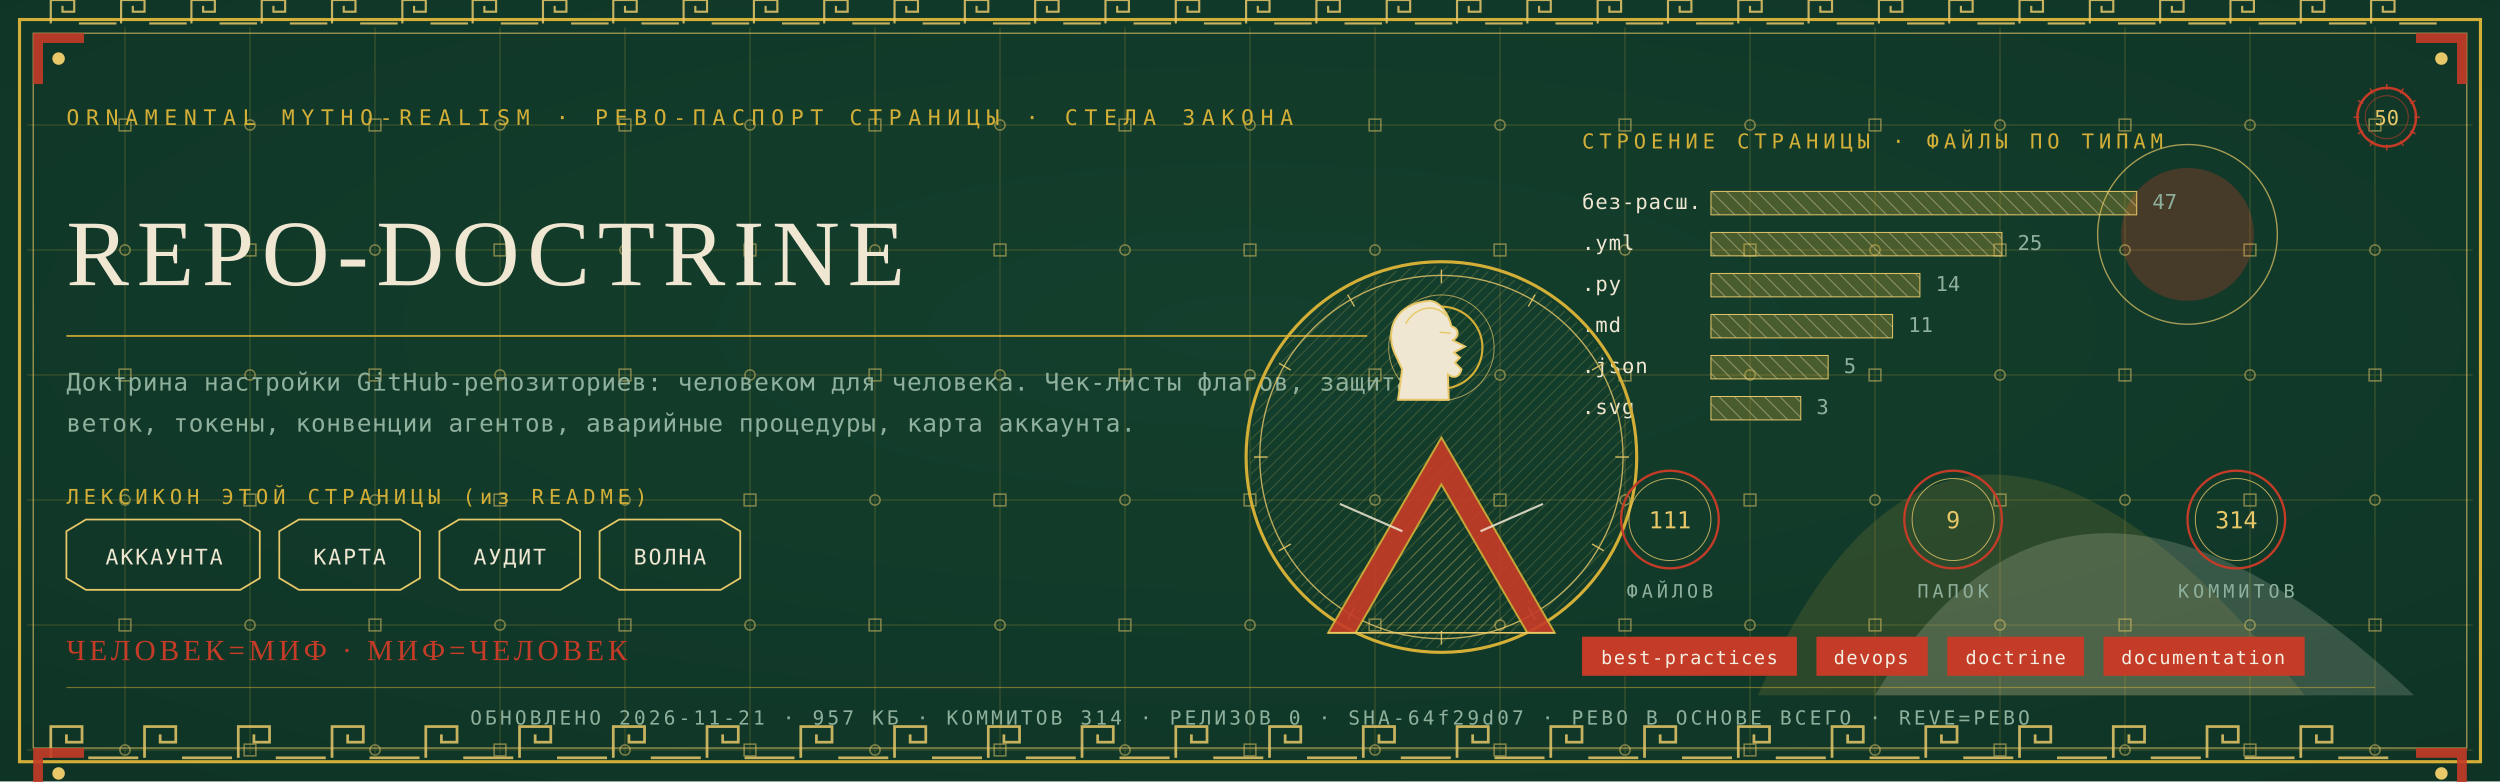
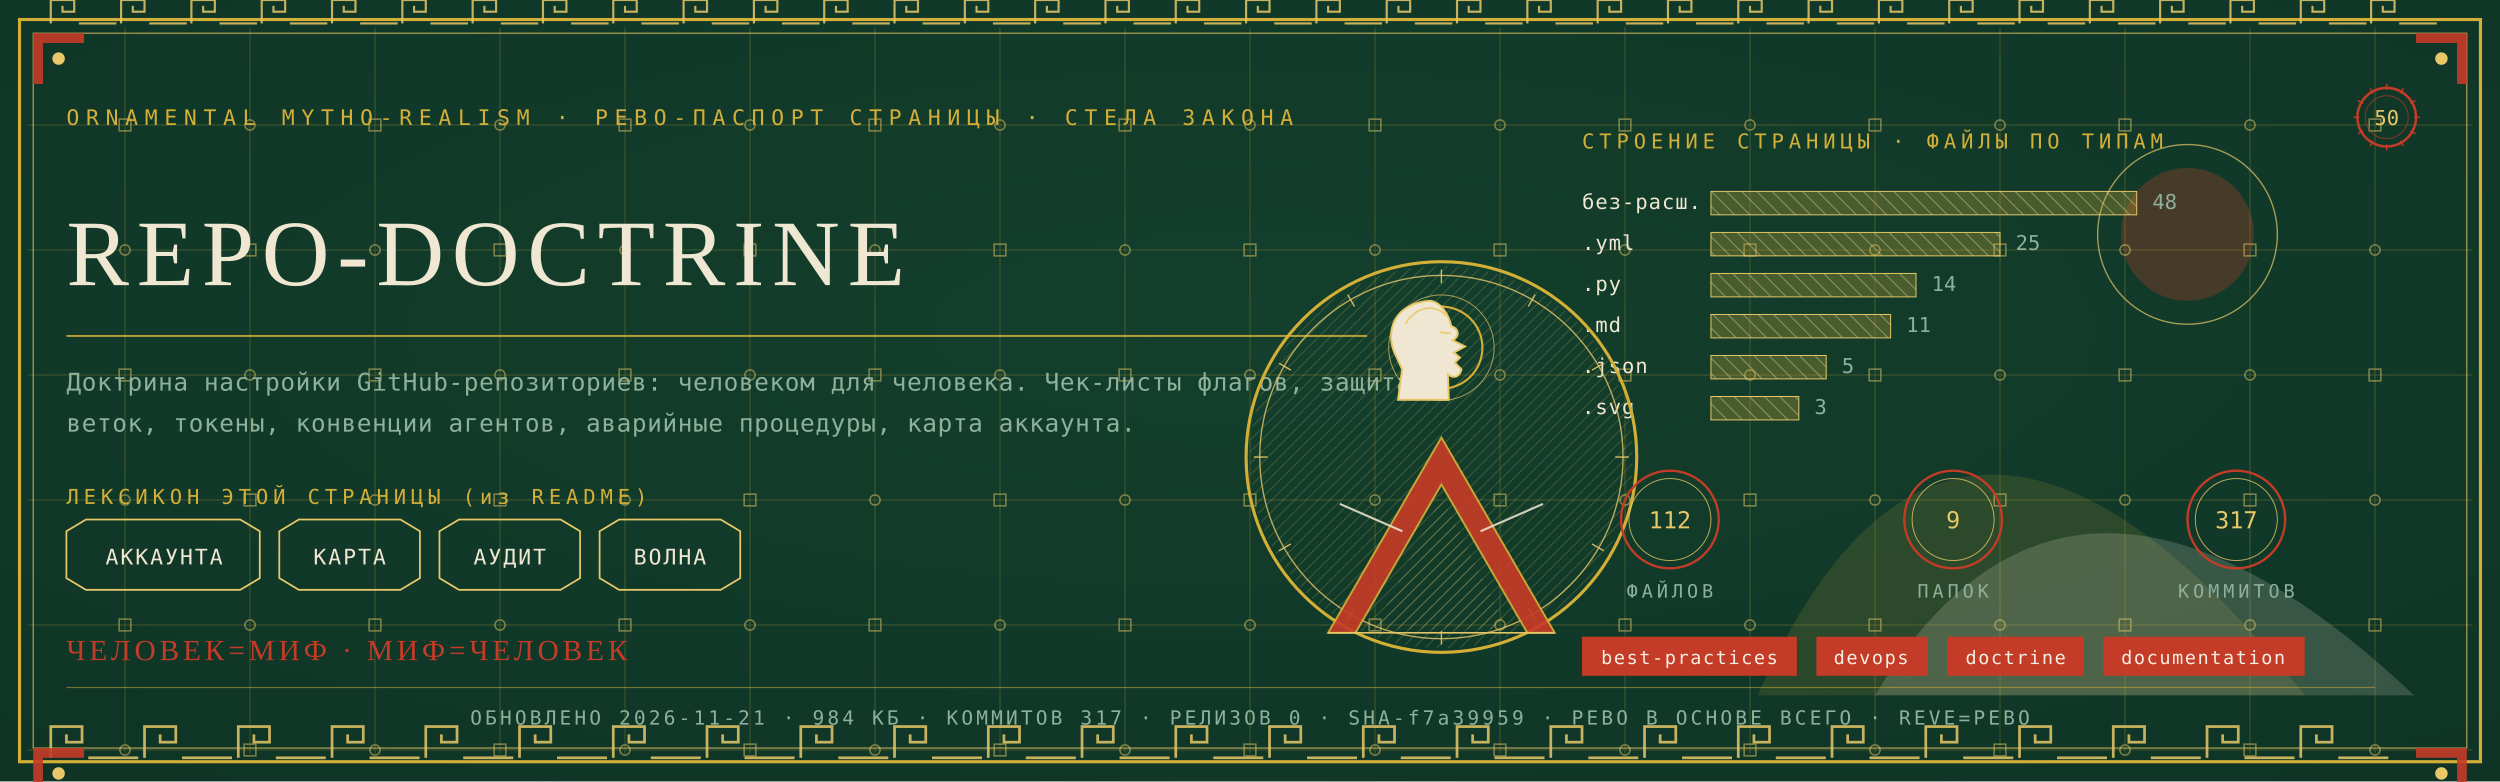
<svg xmlns="http://www.w3.org/2000/svg" viewBox="0 0 1280 400" width="1280" height="400">
  <defs>
    <radialGradient id="rp50" cx="0.5" cy="0.42" r="1.1">
      <stop offset="0" stop-color="#14402E" />
      <stop offset="1" stop-color="#0C2E21" />
    </radialGradient>
    <pattern id="hatchm" width="4.2" height="4.2" patternUnits="userSpaceOnUse" patternTransform="rotate(45)">
      <rect width="4.2" height="4.2" fill="none" />
      <line x1="0" y1="0" x2="0" y2="4.2" stroke="#E8C868" stroke-width="0.5" />
    </pattern>
    <pattern id="hatchv" width="5.5" height="5.5" patternUnits="userSpaceOnUse" patternTransform="rotate(-45)">
      <rect width="5.5" height="5.5" fill="none" />
      <line x1="0" y1="0" x2="0" y2="5.5" stroke="#EFE7D2" stroke-width="0.5" />
    </pattern>
  </defs>
  <rect width="1280" height="400" fill="#0C2E21" />
  <rect width="1280" height="400" fill="url(#rp50)" opacity="0.94" />
  <path d="M 900 356 Q 1000 130 1180 356 Z" fill="#D4AF37" opacity="0.14" />
  <path d="M 960 356 Q 1060 190 1236 356 Z" fill="#EFE7D2" opacity="0.18" />
  <circle cx="1120" cy="120" r="34" fill="#C43B27" opacity="0.30" />
  <circle cx="1120" cy="120" r="46" fill="none" stroke="#E8C868" stroke-width="0.7" opacity="0.7" />
  <g stroke="#D4AF37" stroke-width="0.45" opacity="0.30">
    <line x1="64" y1="14" x2="64" y2="386" />
    <line x1="128" y1="14" x2="128" y2="386" />
    <line x1="192" y1="14" x2="192" y2="386" />
    <line x1="256" y1="14" x2="256" y2="386" />
    <line x1="320" y1="14" x2="320" y2="386" />
    <line x1="384" y1="14" x2="384" y2="386" />
    <line x1="448" y1="14" x2="448" y2="386" />
    <line x1="512" y1="14" x2="512" y2="386" />
    <line x1="576" y1="14" x2="576" y2="386" />
    <line x1="640" y1="14" x2="640" y2="386" />
    <line x1="704" y1="14" x2="704" y2="386" />
    <line x1="768" y1="14" x2="768" y2="386" />
    <line x1="832" y1="14" x2="832" y2="386" />
    <line x1="896" y1="14" x2="896" y2="386" />
    <line x1="960" y1="14" x2="960" y2="386" />
    <line x1="1024" y1="14" x2="1024" y2="386" />
    <line x1="1088" y1="14" x2="1088" y2="386" />
    <line x1="1152" y1="14" x2="1152" y2="386" />
    <line x1="1216" y1="14" x2="1216" y2="386" />
    <line x1="14" y1="64" x2="1266" y2="64" />
    <line x1="14" y1="128" x2="1266" y2="128" />
    <line x1="14" y1="192" x2="1266" y2="192" />
    <line x1="14" y1="256" x2="1266" y2="256" />
    <line x1="14" y1="320" x2="1266" y2="320" />
    <line x1="14" y1="384" x2="1266" y2="384" />
  </g>
  <g fill="none" stroke="#E8C868" stroke-width="0.8" opacity="0.5">
    <rect x="61" y="61" width="6" height="6" />
    <circle cx="64" cy="128" r="2.6" />
    <rect x="61" y="189" width="6" height="6" />
    <circle cx="64" cy="256" r="2.6" />
    <rect x="61" y="317" width="6" height="6" />
    <circle cx="64" cy="384" r="2.6" />
    <circle cx="128" cy="64" r="2.6" />
    <rect x="125" y="125" width="6" height="6" />
    <circle cx="128" cy="192" r="2.6" />
    <rect x="125" y="253" width="6" height="6" />
    <circle cx="128" cy="320" r="2.6" />
    <rect x="125" y="381" width="6" height="6" />
    <rect x="189" y="61" width="6" height="6" />
    <circle cx="192" cy="128" r="2.6" />
    <rect x="189" y="189" width="6" height="6" />
    <circle cx="192" cy="256" r="2.6" />
    <rect x="189" y="317" width="6" height="6" />
    <circle cx="192" cy="384" r="2.6" />
    <circle cx="256" cy="64" r="2.6" />
    <rect x="253" y="125" width="6" height="6" />
    <circle cx="256" cy="192" r="2.6" />
    <rect x="253" y="253" width="6" height="6" />
    <circle cx="256" cy="320" r="2.6" />
    <rect x="253" y="381" width="6" height="6" />
    <rect x="317" y="61" width="6" height="6" />
    <circle cx="320" cy="128" r="2.6" />
    <rect x="317" y="189" width="6" height="6" />
    <circle cx="320" cy="256" r="2.6" />
    <rect x="317" y="317" width="6" height="6" />
    <circle cx="320" cy="384" r="2.6" />
    <circle cx="384" cy="64" r="2.6" />
    <rect x="381" y="125" width="6" height="6" />
    <circle cx="384" cy="192" r="2.6" />
    <rect x="381" y="253" width="6" height="6" />
    <circle cx="384" cy="320" r="2.6" />
    <rect x="381" y="381" width="6" height="6" />
    <rect x="445" y="61" width="6" height="6" />
    <circle cx="448" cy="128" r="2.6" />
    <rect x="445" y="189" width="6" height="6" />
    <circle cx="448" cy="256" r="2.6" />
    <rect x="445" y="317" width="6" height="6" />
    <circle cx="448" cy="384" r="2.6" />
    <circle cx="512" cy="64" r="2.6" />
    <rect x="509" y="125" width="6" height="6" />
    <circle cx="512" cy="192" r="2.6" />
    <rect x="509" y="253" width="6" height="6" />
    <circle cx="512" cy="320" r="2.6" />
    <rect x="509" y="381" width="6" height="6" />
    <rect x="573" y="61" width="6" height="6" />
    <circle cx="576" cy="128" r="2.6" />
    <rect x="573" y="189" width="6" height="6" />
    <circle cx="576" cy="256" r="2.6" />
    <rect x="573" y="317" width="6" height="6" />
    <circle cx="576" cy="384" r="2.6" />
    <circle cx="640" cy="64" r="2.6" />
    <rect x="637" y="125" width="6" height="6" />
    <circle cx="640" cy="192" r="2.6" />
    <rect x="637" y="253" width="6" height="6" />
    <circle cx="640" cy="320" r="2.6" />
    <rect x="637" y="381" width="6" height="6" />
    <rect x="701" y="61" width="6" height="6" />
    <circle cx="704" cy="128" r="2.6" />
    <rect x="701" y="189" width="6" height="6" />
    <circle cx="704" cy="256" r="2.6" />
    <rect x="701" y="317" width="6" height="6" />
    <circle cx="704" cy="384" r="2.6" />
    <circle cx="768" cy="64" r="2.6" />
    <rect x="765" y="125" width="6" height="6" />
    <circle cx="768" cy="192" r="2.6" />
    <rect x="765" y="253" width="6" height="6" />
    <circle cx="768" cy="320" r="2.6" />
    <rect x="765" y="381" width="6" height="6" />
    <rect x="829" y="61" width="6" height="6" />
    <circle cx="832" cy="128" r="2.6" />
    <rect x="829" y="189" width="6" height="6" />
    <circle cx="832" cy="256" r="2.6" />
    <rect x="829" y="317" width="6" height="6" />
    <circle cx="832" cy="384" r="2.6" />
    <circle cx="896" cy="64" r="2.6" />
    <rect x="893" y="125" width="6" height="6" />
    <circle cx="896" cy="192" r="2.6" />
    <rect x="893" y="253" width="6" height="6" />
    <circle cx="896" cy="320" r="2.6" />
    <rect x="893" y="381" width="6" height="6" />
    <rect x="957" y="61" width="6" height="6" />
    <circle cx="960" cy="128" r="2.6" />
    <rect x="957" y="189" width="6" height="6" />
    <circle cx="960" cy="256" r="2.6" />
    <rect x="957" y="317" width="6" height="6" />
    <circle cx="960" cy="384" r="2.6" />
    <circle cx="1024" cy="64" r="2.6" />
    <rect x="1021" y="125" width="6" height="6" />
    <circle cx="1024" cy="192" r="2.6" />
    <rect x="1021" y="253" width="6" height="6" />
    <circle cx="1024" cy="320" r="2.6" />
    <rect x="1021" y="381" width="6" height="6" />
    <rect x="1085" y="61" width="6" height="6" />
    <circle cx="1088" cy="128" r="2.6" />
    <rect x="1085" y="189" width="6" height="6" />
    <circle cx="1088" cy="256" r="2.6" />
    <rect x="1085" y="317" width="6" height="6" />
    <circle cx="1088" cy="384" r="2.6" />
    <circle cx="1152" cy="64" r="2.6" />
    <rect x="1149" y="125" width="6" height="6" />
    <circle cx="1152" cy="192" r="2.6" />
    <rect x="1149" y="253" width="6" height="6" />
    <circle cx="1152" cy="320" r="2.6" />
    <rect x="1149" y="381" width="6" height="6" />
    <rect x="1213" y="61" width="6" height="6" />
    <circle cx="1216" cy="128" r="2.6" />
    <rect x="1213" y="189" width="6" height="6" />
    <circle cx="1216" cy="256" r="2.6" />
    <rect x="1213" y="317" width="6" height="6" />
    <circle cx="1216" cy="384" r="2.6" />
  </g>
  <rect x="10" y="10" width="1260" height="380" fill="none" stroke="#D4AF37" stroke-width="1.6" />
  <rect x="17" y="17" width="1246" height="366" fill="none" stroke="#E8C868" stroke-width="0.6" opacity="0.75" />
  <g fill="none" stroke="#E8C868" stroke-width="1.4" opacity="0.85">
    <path d="M 26 388 L 26 372 L 42 372 L 42 380.0 L 34.0 380.0 L 34.0 376.0" />
    <line x1="45.2" y1="388" x2="70.8" y2="388" />
    <path d="M 74 388 L 74 372 L 90 372 L 90 380.0 L 82.0 380.0 L 82.0 376.0" />
    <line x1="93.2" y1="388" x2="118.8" y2="388" />
    <path d="M 122 388 L 122 372 L 138 372 L 138 380.0 L 130.0 380.0 L 130.0 376.0" />
    <line x1="141.2" y1="388" x2="166.8" y2="388" />
    <path d="M 170 388 L 170 372 L 186 372 L 186 380.0 L 178.0 380.0 L 178.0 376.0" />
    <line x1="189.2" y1="388" x2="214.8" y2="388" />
    <path d="M 218 388 L 218 372 L 234 372 L 234 380.0 L 226.0 380.0 L 226.0 376.0" />
    <line x1="237.2" y1="388" x2="262.8" y2="388" />
    <path d="M 266 388 L 266 372 L 282 372 L 282 380.0 L 274.0 380.0 L 274.0 376.0" />
    <line x1="285.2" y1="388" x2="310.8" y2="388" />
    <path d="M 314 388 L 314 372 L 330 372 L 330 380.0 L 322.0 380.0 L 322.0 376.0" />
    <line x1="333.2" y1="388" x2="358.8" y2="388" />
    <path d="M 362 388 L 362 372 L 378 372 L 378 380.0 L 370.0 380.0 L 370.0 376.0" />
    <line x1="381.2" y1="388" x2="406.8" y2="388" />
    <path d="M 410 388 L 410 372 L 426 372 L 426 380.0 L 418.0 380.0 L 418.0 376.0" />
    <line x1="429.2" y1="388" x2="454.8" y2="388" />
    <path d="M 458 388 L 458 372 L 474 372 L 474 380.0 L 466.0 380.0 L 466.0 376.0" />
    <line x1="477.2" y1="388" x2="502.8" y2="388" />
    <path d="M 506 388 L 506 372 L 522 372 L 522 380.0 L 514.0 380.0 L 514.0 376.0" />
    <line x1="525.2" y1="388" x2="550.8" y2="388" />
    <path d="M 554 388 L 554 372 L 570 372 L 570 380.0 L 562.0 380.0 L 562.0 376.0" />
    <line x1="573.2" y1="388" x2="598.8" y2="388" />
    <path d="M 602 388 L 602 372 L 618 372 L 618 380.0 L 610.0 380.0 L 610.0 376.0" />
    <line x1="621.2" y1="388" x2="646.8" y2="388" />
    <path d="M 650 388 L 650 372 L 666 372 L 666 380.0 L 658.0 380.0 L 658.0 376.0" />
    <line x1="669.2" y1="388" x2="694.8" y2="388" />
    <path d="M 698 388 L 698 372 L 714 372 L 714 380.0 L 706.0 380.0 L 706.0 376.0" />
    <line x1="717.2" y1="388" x2="742.8" y2="388" />
    <path d="M 746 388 L 746 372 L 762 372 L 762 380.0 L 754.0 380.0 L 754.0 376.0" />
    <line x1="765.2" y1="388" x2="790.8" y2="388" />
    <path d="M 794 388 L 794 372 L 810 372 L 810 380.0 L 802.0 380.0 L 802.0 376.0" />
    <line x1="813.2" y1="388" x2="838.8" y2="388" />
    <path d="M 842 388 L 842 372 L 858 372 L 858 380.0 L 850.0 380.0 L 850.0 376.0" />
    <line x1="861.2" y1="388" x2="886.8" y2="388" />
    <path d="M 890 388 L 890 372 L 906 372 L 906 380.0 L 898.0 380.0 L 898.0 376.0" />
    <line x1="909.2" y1="388" x2="934.8" y2="388" />
    <path d="M 938 388 L 938 372 L 954 372 L 954 380.0 L 946.0 380.0 L 946.0 376.0" />
    <line x1="957.2" y1="388" x2="982.8" y2="388" />
    <path d="M 986 388 L 986 372 L 1002 372 L 1002 380.0 L 994.0 380.0 L 994.0 376.0" />
    <line x1="1005.2" y1="388" x2="1030.8" y2="388" />
    <path d="M 1034 388 L 1034 372 L 1050 372 L 1050 380.0 L 1042.0 380.0 L 1042.0 376.0" />
    <line x1="1053.2" y1="388" x2="1078.8" y2="388" />
    <path d="M 1082 388 L 1082 372 L 1098 372 L 1098 380.0 L 1090.0 380.0 L 1090.0 376.0" />
    <line x1="1101.2" y1="388" x2="1126.8" y2="388" />
    <path d="M 1130 388 L 1130 372 L 1146 372 L 1146 380.0 L 1138.0 380.0 L 1138.0 376.0" />
    <line x1="1149.2" y1="388" x2="1174.8" y2="388" />
    <path d="M 1178 388 L 1178 372 L 1194 372 L 1194 380.0 L 1186.0 380.0 L 1186.0 376.0" />
    <line x1="1197.2" y1="388" x2="1222.8" y2="388" />
  </g>
  <g fill="none" stroke="#E8C868" stroke-width="1.1" opacity="0.85">
    <path d="M 26 12 L 26 0 L 38 0 L 38 6.0 L 32.0 6.0 L 32.0 3.0" />
    <line x1="40.4" y1="12" x2="59.6" y2="12" />
    <path d="M 62 12 L 62 0 L 74 0 L 74 6.0 L 68.0 6.0 L 68.0 3.0" />
    <line x1="76.4" y1="12" x2="95.6" y2="12" />
    <path d="M 98 12 L 98 0 L 110 0 L 110 6.0 L 104.0 6.0 L 104.0 3.0" />
    <line x1="112.4" y1="12" x2="131.6" y2="12" />
    <path d="M 134 12 L 134 0 L 146 0 L 146 6.0 L 140.0 6.0 L 140.0 3.0" />
    <line x1="148.4" y1="12" x2="167.6" y2="12" />
    <path d="M 170 12 L 170 0 L 182 0 L 182 6.0 L 176.0 6.0 L 176.0 3.0" />
    <line x1="184.4" y1="12" x2="203.6" y2="12" />
    <path d="M 206 12 L 206 0 L 218 0 L 218 6.0 L 212.0 6.0 L 212.0 3.0" />
    <line x1="220.4" y1="12" x2="239.6" y2="12" />
    <path d="M 242 12 L 242 0 L 254 0 L 254 6.0 L 248.0 6.0 L 248.0 3.0" />
    <line x1="256.4" y1="12" x2="275.6" y2="12" />
    <path d="M 278 12 L 278 0 L 290 0 L 290 6.0 L 284.0 6.0 L 284.0 3.0" />
    <line x1="292.4" y1="12" x2="311.6" y2="12" />
    <path d="M 314 12 L 314 0 L 326 0 L 326 6.0 L 320.0 6.0 L 320.0 3.0" />
    <line x1="328.4" y1="12" x2="347.6" y2="12" />
    <path d="M 350 12 L 350 0 L 362 0 L 362 6.0 L 356.0 6.0 L 356.0 3.0" />
    <line x1="364.4" y1="12" x2="383.6" y2="12" />
    <path d="M 386 12 L 386 0 L 398 0 L 398 6.0 L 392.0 6.0 L 392.0 3.0" />
    <line x1="400.4" y1="12" x2="419.6" y2="12" />
    <path d="M 422 12 L 422 0 L 434 0 L 434 6.0 L 428.0 6.0 L 428.0 3.0" />
    <line x1="436.4" y1="12" x2="455.6" y2="12" />
    <path d="M 458 12 L 458 0 L 470 0 L 470 6.0 L 464.0 6.0 L 464.0 3.0" />
    <line x1="472.4" y1="12" x2="491.6" y2="12" />
    <path d="M 494 12 L 494 0 L 506 0 L 506 6.0 L 500.0 6.0 L 500.0 3.0" />
    <line x1="508.4" y1="12" x2="527.6" y2="12" />
    <path d="M 530 12 L 530 0 L 542 0 L 542 6.0 L 536.0 6.0 L 536.0 3.0" />
    <line x1="544.4" y1="12" x2="563.6" y2="12" />
    <path d="M 566 12 L 566 0 L 578 0 L 578 6.0 L 572.0 6.0 L 572.0 3.0" />
    <line x1="580.4" y1="12" x2="599.6" y2="12" />
    <path d="M 602 12 L 602 0 L 614 0 L 614 6.0 L 608.0 6.0 L 608.0 3.0" />
    <line x1="616.4" y1="12" x2="635.6" y2="12" />
    <path d="M 638 12 L 638 0 L 650 0 L 650 6.0 L 644.0 6.0 L 644.0 3.0" />
    <line x1="652.4" y1="12" x2="671.6" y2="12" />
    <path d="M 674 12 L 674 0 L 686 0 L 686 6.0 L 680.0 6.0 L 680.0 3.0" />
    <line x1="688.4" y1="12" x2="707.6" y2="12" />
    <path d="M 710 12 L 710 0 L 722 0 L 722 6.0 L 716.0 6.0 L 716.0 3.0" />
    <line x1="724.4" y1="12" x2="743.6" y2="12" />
    <path d="M 746 12 L 746 0 L 758 0 L 758 6.0 L 752.0 6.0 L 752.0 3.0" />
    <line x1="760.4" y1="12" x2="779.6" y2="12" />
    <path d="M 782 12 L 782 0 L 794 0 L 794 6.0 L 788.0 6.0 L 788.0 3.0" />
    <line x1="796.4" y1="12" x2="815.6" y2="12" />
    <path d="M 818 12 L 818 0 L 830 0 L 830 6.0 L 824.0 6.0 L 824.0 3.0" />
    <line x1="832.4" y1="12" x2="851.6" y2="12" />
    <path d="M 854 12 L 854 0 L 866 0 L 866 6.0 L 860.0 6.0 L 860.0 3.0" />
    <line x1="868.4" y1="12" x2="887.6" y2="12" />
    <path d="M 890 12 L 890 0 L 902 0 L 902 6.0 L 896.0 6.0 L 896.0 3.0" />
    <line x1="904.4" y1="12" x2="923.6" y2="12" />
    <path d="M 926 12 L 926 0 L 938 0 L 938 6.0 L 932.0 6.0 L 932.0 3.0" />
    <line x1="940.4" y1="12" x2="959.6" y2="12" />
    <path d="M 962 12 L 962 0 L 974 0 L 974 6.0 L 968.0 6.0 L 968.0 3.0" />
    <line x1="976.4" y1="12" x2="995.6" y2="12" />
    <path d="M 998 12 L 998 0 L 1010 0 L 1010 6.0 L 1004.0 6.0 L 1004.0 3.0" />
    <line x1="1012.4" y1="12" x2="1031.6" y2="12" />
    <path d="M 1034 12 L 1034 0 L 1046 0 L 1046 6.0 L 1040.0 6.0 L 1040.0 3.0" />
    <line x1="1048.4" y1="12" x2="1067.6" y2="12" />
    <path d="M 1070 12 L 1070 0 L 1082 0 L 1082 6.0 L 1076.0 6.0 L 1076.0 3.0" />
    <line x1="1084.4" y1="12" x2="1103.6" y2="12" />
    <path d="M 1106 12 L 1106 0 L 1118 0 L 1118 6.0 L 1112.0 6.0 L 1112.0 3.0" />
    <line x1="1120.4" y1="12" x2="1139.6" y2="12" />
    <path d="M 1142 12 L 1142 0 L 1154 0 L 1154 6.0 L 1148.0 6.0 L 1148.0 3.0" />
    <line x1="1156.4" y1="12" x2="1175.6" y2="12" />
    <path d="M 1178 12 L 1178 0 L 1190 0 L 1190 6.0 L 1184.0 6.0 L 1184.0 3.0" />
    <line x1="1192.4" y1="12" x2="1211.6" y2="12" />
    <path d="M 1214 12 L 1214 0 L 1226 0 L 1226 6.0 L 1220.0 6.0 L 1220.0 3.0" />
    <line x1="1228.4" y1="12" x2="1247.6" y2="12" />
  </g>
  <g transform="translate(17,17) scale(1,1)">
    <path d="M 0 0 L 26 0 L 26 5 L 5 5 L 5 26 L 0 26 Z" fill="#C43B27" opacity="0.9" />
    <circle cx="13" cy="13" r="3.2" fill="#E8C868" />
  </g>
  <g transform="translate(1263,17) scale(-1,1)">
    <path d="M 0 0 L 26 0 L 26 5 L 5 5 L 5 26 L 0 26 Z" fill="#C43B27" opacity="0.9" />
    <circle cx="13" cy="13" r="3.2" fill="#E8C868" />
  </g>
  <g transform="translate(17,383) scale(1,1)">
    <path d="M 0 0 L 26 0 L 26 5 L 5 5 L 5 26 L 0 26 Z" fill="#C43B27" opacity="0.9" />
    <circle cx="13" cy="13" r="3.2" fill="#E8C868" />
  </g>
  <g transform="translate(1263,383) scale(-1,1)">
    <path d="M 0 0 L 26 0 L 26 5 L 5 5 L 5 26 L 0 26 Z" fill="#C43B27" opacity="0.9" />
    <circle cx="13" cy="13" r="3.2" fill="#E8C868" />
  </g>
  <text x="34" y="64" font-family="'Cascadia Mono', ui-monospace, Consolas, monospace" font-size="11" fill="#D4AF37" letter-spacing="3.4">ORNAMENTAL MYTHO-REALISM · РЕВО-ПАСПОРТ СТРАНИЦЫ · СТЕЛА ЗАКОНА</text>
  <g transform="translate(1222,60)">
    <circle r="15" fill="none" stroke="#C43B27" stroke-width="1.3" />
    <circle r="11" fill="none" stroke="#C43B27" stroke-width="0.55" opacity="0.6" />
    <text y="4" text-anchor="middle" font-family="'Cascadia Mono', ui-monospace, Consolas, monospace" font-size="10.5" fill="#E8C868">50</text>
    <g stroke="#C43B27" stroke-width="0.7">
      <line x1="0" y1="-17" x2="0" y2="-14" transform="rotate(0)" />
      <line x1="0" y1="-17" x2="0" y2="-14" transform="rotate(30)" />
      <line x1="0" y1="-17" x2="0" y2="-14" transform="rotate(60)" />
      <line x1="0" y1="-17" x2="0" y2="-14" transform="rotate(90)" />
      <line x1="0" y1="-17" x2="0" y2="-14" transform="rotate(120)" />
      <line x1="0" y1="-17" x2="0" y2="-14" transform="rotate(150)" />
      <line x1="0" y1="-17" x2="0" y2="-14" transform="rotate(180)" />
      <line x1="0" y1="-17" x2="0" y2="-14" transform="rotate(210)" />
      <line x1="0" y1="-17" x2="0" y2="-14" transform="rotate(240)" />
      <line x1="0" y1="-17" x2="0" y2="-14" transform="rotate(270)" />
      <line x1="0" y1="-17" x2="0" y2="-14" transform="rotate(300)" />
      <line x1="0" y1="-17" x2="0" y2="-14" transform="rotate(330)" />
    </g>
  </g>
  <text x="34" y="146" font-family="Georgia, 'Times New Roman', serif" font-size="48.0" fill="#EFE7D2" letter-spacing="4">REPO-DOCTRINE</text>
  <line x1="34" y1="172" x2="700" y2="172" stroke="#D4AF37" stroke-width="1" opacity="0.85" />
  <text x="34" y="200" font-family="'Cascadia Mono', ui-monospace, Consolas, monospace" font-size="12.5" fill="#8FB09C" letter-spacing="0.3">Доктрина настройки GitHub-репозиториев: человеком для человека. Чек-листы флагов, защита</text>
  <text x="34" y="221" font-family="'Cascadia Mono', ui-monospace, Consolas, monospace" font-size="12.5" fill="#8FB09C" letter-spacing="0.3">веток, токены, конвенции агентов, аварийные процедуры, карта аккаунта.</text>
  <text x="34" y="258" font-family="'Cascadia Mono', ui-monospace, Consolas, monospace" font-size="10.5" fill="#D4AF37" letter-spacing="2.5">ЛЕКСИКОН ЭТОЙ СТРАНИЦЫ (из README)</text>
  <path d="M 34 272 L 44 266 L 123 266 L 133 272 L 133 296 L 123 302 L 44 302 L 34 296 Z" fill="none" stroke="#E8C868" stroke-width="0.9" />
  <text x="84" y="289" text-anchor="middle" font-family="'Cascadia Mono', ui-monospace, Consolas, monospace" font-size="11" fill="#EFE7D2" letter-spacing="1">АККАУНТА</text>
  <path d="M 143 272 L 153 266 L 205 266 L 215 272 L 215 296 L 205 302 L 153 302 L 143 296 Z" fill="none" stroke="#E8C868" stroke-width="0.9" />
  <text x="179" y="289" text-anchor="middle" font-family="'Cascadia Mono', ui-monospace, Consolas, monospace" font-size="11" fill="#EFE7D2" letter-spacing="1">КАРТА</text>
  <path d="M 225 272 L 235 266 L 287 266 L 297 272 L 297 296 L 287 302 L 235 302 L 225 296 Z" fill="none" stroke="#E8C868" stroke-width="0.9" />
  <text x="261" y="289" text-anchor="middle" font-family="'Cascadia Mono', ui-monospace, Consolas, monospace" font-size="11" fill="#EFE7D2" letter-spacing="1">АУДИТ</text>
  <path d="M 307 272 L 317 266 L 369 266 L 379 272 L 379 296 L 369 302 L 317 302 L 307 296 Z" fill="none" stroke="#E8C868" stroke-width="0.9" />
  <text x="343" y="289" text-anchor="middle" font-family="'Cascadia Mono', ui-monospace, Consolas, monospace" font-size="11" fill="#EFE7D2" letter-spacing="1">ВОЛНА</text>
  <text x="810" y="76" font-family="'Cascadia Mono', ui-monospace, Consolas, monospace" font-size="10.5" fill="#D4AF37" letter-spacing="2.5">СТРОЕНИЕ СТРАНИЦЫ · ФАЙЛЫ ПО ТИПАМ</text>
  <text x="810" y="107" font-family="'Cascadia Mono', ui-monospace, Consolas, monospace" font-size="10.5" fill="#EFE7D2" letter-spacing="0.5">без-расш.</text>
  <rect x="876" y="98" width="218" height="12" fill="url(#hatchv)" opacity="0.9" />
  <rect x="876" y="98" width="218" height="12" fill="#D4AF37" opacity="0.28" />
  <rect x="876" y="98" width="218" height="12" fill="none" stroke="#E8C868" stroke-width="0.5" />
-   <text x="1102" y="107" font-family="'Cascadia Mono', ui-monospace, Consolas, monospace" font-size="10.5" fill="#8FB09C">47</text>
+   <text x="1102" y="107" font-family="'Cascadia Mono', ui-monospace, Consolas, monospace" font-size="10.5" fill="#8FB09C">48</text>
  <text x="810" y="128" font-family="'Cascadia Mono', ui-monospace, Consolas, monospace" font-size="10.5" fill="#EFE7D2" letter-spacing="0.5">.yml</text>
-   <rect x="876" y="119" width="149" height="12" fill="url(#hatchv)" opacity="0.9" />
-   <rect x="876" y="119" width="149" height="12" fill="#D4AF37" opacity="0.28" />
-   <rect x="876" y="119" width="149" height="12" fill="none" stroke="#E8C868" stroke-width="0.5" />
-   <text x="1033" y="128" font-family="'Cascadia Mono', ui-monospace, Consolas, monospace" font-size="10.5" fill="#8FB09C">25</text>
+   <rect x="876" y="119" width="148" height="12" fill="url(#hatchv)" opacity="0.9" />
+   <rect x="876" y="119" width="148" height="12" fill="#D4AF37" opacity="0.28" />
+   <rect x="876" y="119" width="148" height="12" fill="none" stroke="#E8C868" stroke-width="0.5" />
+   <text x="1032" y="128" font-family="'Cascadia Mono', ui-monospace, Consolas, monospace" font-size="10.5" fill="#8FB09C">25</text>
  <text x="810" y="149" font-family="'Cascadia Mono', ui-monospace, Consolas, monospace" font-size="10.5" fill="#EFE7D2" letter-spacing="0.5">.py</text>
-   <rect x="876" y="140" width="107" height="12" fill="url(#hatchv)" opacity="0.9" />
-   <rect x="876" y="140" width="107" height="12" fill="#D4AF37" opacity="0.28" />
-   <rect x="876" y="140" width="107" height="12" fill="none" stroke="#E8C868" stroke-width="0.5" />
-   <text x="991" y="149" font-family="'Cascadia Mono', ui-monospace, Consolas, monospace" font-size="10.5" fill="#8FB09C">14</text>
+   <rect x="876" y="140" width="105" height="12" fill="url(#hatchv)" opacity="0.9" />
+   <rect x="876" y="140" width="105" height="12" fill="#D4AF37" opacity="0.28" />
+   <rect x="876" y="140" width="105" height="12" fill="none" stroke="#E8C868" stroke-width="0.5" />
+   <text x="989" y="149" font-family="'Cascadia Mono', ui-monospace, Consolas, monospace" font-size="10.5" fill="#8FB09C">14</text>
  <text x="810" y="170" font-family="'Cascadia Mono', ui-monospace, Consolas, monospace" font-size="10.5" fill="#EFE7D2" letter-spacing="0.5">.md</text>
-   <rect x="876" y="161" width="93" height="12" fill="url(#hatchv)" opacity="0.9" />
-   <rect x="876" y="161" width="93" height="12" fill="#D4AF37" opacity="0.28" />
-   <rect x="876" y="161" width="93" height="12" fill="none" stroke="#E8C868" stroke-width="0.5" />
-   <text x="977" y="170" font-family="'Cascadia Mono', ui-monospace, Consolas, monospace" font-size="10.5" fill="#8FB09C">11</text>
+   <rect x="876" y="161" width="92" height="12" fill="url(#hatchv)" opacity="0.9" />
+   <rect x="876" y="161" width="92" height="12" fill="#D4AF37" opacity="0.28" />
+   <rect x="876" y="161" width="92" height="12" fill="none" stroke="#E8C868" stroke-width="0.5" />
+   <text x="976" y="170" font-family="'Cascadia Mono', ui-monospace, Consolas, monospace" font-size="10.5" fill="#8FB09C">11</text>
  <text x="810" y="191" font-family="'Cascadia Mono', ui-monospace, Consolas, monospace" font-size="10.5" fill="#EFE7D2" letter-spacing="0.5">.json</text>
-   <rect x="876" y="182" width="60" height="12" fill="url(#hatchv)" opacity="0.9" />
-   <rect x="876" y="182" width="60" height="12" fill="#D4AF37" opacity="0.28" />
-   <rect x="876" y="182" width="60" height="12" fill="none" stroke="#E8C868" stroke-width="0.5" />
-   <text x="944" y="191" font-family="'Cascadia Mono', ui-monospace, Consolas, monospace" font-size="10.5" fill="#8FB09C">5</text>
+   <rect x="876" y="182" width="59" height="12" fill="url(#hatchv)" opacity="0.9" />
+   <rect x="876" y="182" width="59" height="12" fill="#D4AF37" opacity="0.28" />
+   <rect x="876" y="182" width="59" height="12" fill="none" stroke="#E8C868" stroke-width="0.5" />
+   <text x="943" y="191" font-family="'Cascadia Mono', ui-monospace, Consolas, monospace" font-size="10.5" fill="#8FB09C">5</text>
  <text x="810" y="212" font-family="'Cascadia Mono', ui-monospace, Consolas, monospace" font-size="10.5" fill="#EFE7D2" letter-spacing="0.5">.svg</text>
-   <rect x="876" y="203" width="46" height="12" fill="url(#hatchv)" opacity="0.9" />
-   <rect x="876" y="203" width="46" height="12" fill="#D4AF37" opacity="0.28" />
-   <rect x="876" y="203" width="46" height="12" fill="none" stroke="#E8C868" stroke-width="0.5" />
-   <text x="930" y="212" font-family="'Cascadia Mono', ui-monospace, Consolas, monospace" font-size="10.5" fill="#8FB09C">3</text>
+   <rect x="876" y="203" width="45" height="12" fill="url(#hatchv)" opacity="0.9" />
+   <rect x="876" y="203" width="45" height="12" fill="#D4AF37" opacity="0.28" />
+   <rect x="876" y="203" width="45" height="12" fill="none" stroke="#E8C868" stroke-width="0.5" />
+   <text x="929" y="212" font-family="'Cascadia Mono', ui-monospace, Consolas, monospace" font-size="10.5" fill="#8FB09C">3</text>
  <g transform="translate(738,234)">
    <circle r="100" fill="none" stroke="#D4AF37" stroke-width="1.6" />
    <circle r="93" fill="none" stroke="#E8C868" stroke-width="0.7" opacity="0.8" />
    <circle r="98" fill="url(#hatchm)" opacity="0.4" />
    <g stroke="#E8C868" stroke-width="0.7" opacity="0.9">
      <line x1="0" y1="-96" x2="0" y2="-89" transform="rotate(0)" />
      <line x1="0" y1="-96" x2="0" y2="-89" transform="rotate(30)" />
      <line x1="0" y1="-96" x2="0" y2="-89" transform="rotate(60)" />
      <line x1="0" y1="-96" x2="0" y2="-89" transform="rotate(90)" />
      <line x1="0" y1="-96" x2="0" y2="-89" transform="rotate(120)" />
      <line x1="0" y1="-96" x2="0" y2="-89" transform="rotate(150)" />
      <line x1="0" y1="-96" x2="0" y2="-89" transform="rotate(180)" />
      <line x1="0" y1="-96" x2="0" y2="-89" transform="rotate(210)" />
      <line x1="0" y1="-96" x2="0" y2="-89" transform="rotate(240)" />
      <line x1="0" y1="-96" x2="0" y2="-89" transform="rotate(270)" />
      <line x1="0" y1="-96" x2="0" y2="-89" transform="rotate(300)" />
      <line x1="0" y1="-96" x2="0" y2="-89" transform="rotate(330)" />
    </g>
    <circle cy="-56" r="21" fill="none" stroke="#D4AF37" stroke-width="1.1" />
    <circle cy="-56" r="27" fill="none" stroke="#E8C868" stroke-width="0.5" opacity="0.7" />
    <path d="M -6.0 -80.0 C -23.5 -78.7 -28.7 -65.7 -24.3 -54.0 L -20.1 -44.9 L -22.2 -29.3 L 3.8 -29.3 L 3.3 -42.3 C 6.9 -39.7 9.5 -41.5 10.3 -44.9 L 6.9 -48.3 L 9.5 -50.9 L 6.4 -53.5 L 12.1 -56.6 L 5.9 -59.7 C 9.5 -62.3 9.0 -65.7 5.1 -67.0 C 3.8 -72.7 -0.1 -79.5 -6.0 -80.0 Z" fill="#EFE7D2" stroke="#E8C868" stroke-width="1.0" />
    <g fill="none" stroke="#E8C868" stroke-width="0.8" opacity="0.95">
      <path d="M -18.3 -68.3 C -13.1 -77.4 -2.7 -78.7 2.5 -72.2" />
      <path d="M -0.9 -63.9 L 4.8 -63.4" />
    </g>
    <path d="M -58.0 90.0 L 0 -10.0 L 58.0 90.0 L 44.0 90.0 L 0 14.0 L -44.0 90.0 Z" fill="#C43B27" opacity="0.92" stroke="#D4AF37" stroke-width="1.0" />
    <path d="M -34.0 88.0 L 0 20.0 L 34.0 88.0" fill="url(#hatchm)" opacity="0.5" stroke="none" />
    <path d="M -58.0 90.0 L 58.0 90.0" fill="none" stroke="#E8C868" stroke-width="0.8" />
    <path d="M -52.0 24.0 L -20.0 38.0" fill="none" stroke="#EFE7D2" stroke-width="1.1" opacity="0.85" />
    <path d="M 52.0 24.0 L 20.0 38.0" fill="none" stroke="#EFE7D2" stroke-width="1.1" opacity="0.85" />
  </g>
  <g transform="translate(855,266)">
    <circle r="25" fill="none" stroke="#C43B27" stroke-width="1.2" />
    <circle r="21" fill="none" stroke="#E8C868" stroke-width="0.5" opacity="0.8" />
-     <text y="4.5" text-anchor="middle" font-family="'Cascadia Mono', ui-monospace, Consolas, monospace" font-size="12" fill="#E8C868">111</text>
+     <text y="4.5" text-anchor="middle" font-family="'Cascadia Mono', ui-monospace, Consolas, monospace" font-size="12" fill="#E8C868">112</text>
    <text y="40" text-anchor="middle" font-family="'Cascadia Mono', ui-monospace, Consolas, monospace" font-size="9.5" fill="#8FB09C" letter-spacing="2">ФАЙЛОВ</text>
  </g>
  <g transform="translate(1000,266)">
    <circle r="25" fill="none" stroke="#C43B27" stroke-width="1.2" />
    <circle r="21" fill="none" stroke="#E8C868" stroke-width="0.5" opacity="0.8" />
    <text y="4.5" text-anchor="middle" font-family="'Cascadia Mono', ui-monospace, Consolas, monospace" font-size="12" fill="#E8C868">9</text>
    <text y="40" text-anchor="middle" font-family="'Cascadia Mono', ui-monospace, Consolas, monospace" font-size="9.5" fill="#8FB09C" letter-spacing="2">ПАПОК</text>
  </g>
  <g transform="translate(1145,266)">
    <circle r="25" fill="none" stroke="#C43B27" stroke-width="1.2" />
    <circle r="21" fill="none" stroke="#E8C868" stroke-width="0.5" opacity="0.8" />
-     <text y="4.5" text-anchor="middle" font-family="'Cascadia Mono', ui-monospace, Consolas, monospace" font-size="12" fill="#E8C868">314</text>
+     <text y="4.5" text-anchor="middle" font-family="'Cascadia Mono', ui-monospace, Consolas, monospace" font-size="12" fill="#E8C868">317</text>
    <text y="40" text-anchor="middle" font-family="'Cascadia Mono', ui-monospace, Consolas, monospace" font-size="9.5" fill="#8FB09C" letter-spacing="2">КОММИТОВ</text>
  </g>
  <rect x="810" y="326" rx="0" width="110" height="20" fill="#C43B27" />
  <text x="865" y="340" text-anchor="middle" font-family="'Cascadia Mono', ui-monospace, Consolas, monospace" font-size="9.5" fill="#F5EFE2" letter-spacing="0.8">best-practices</text>
  <rect x="930" y="326" rx="0" width="57" height="20" fill="#C43B27" />
  <text x="958" y="340" text-anchor="middle" font-family="'Cascadia Mono', ui-monospace, Consolas, monospace" font-size="9.5" fill="#F5EFE2" letter-spacing="0.8">devops</text>
  <rect x="997" y="326" rx="0" width="70" height="20" fill="#C43B27" />
  <text x="1032" y="340" text-anchor="middle" font-family="'Cascadia Mono', ui-monospace, Consolas, monospace" font-size="9.5" fill="#F5EFE2" letter-spacing="0.8">doctrine</text>
  <rect x="1077" y="326" rx="0" width="103" height="20" fill="#C43B27" />
  <text x="1128" y="340" text-anchor="middle" font-family="'Cascadia Mono', ui-monospace, Consolas, monospace" font-size="9.5" fill="#F5EFE2" letter-spacing="0.8">documentation</text>
  <text x="34" y="338" font-family="Georgia, 'Times New Roman', serif" font-size="15" fill="#C43B27" letter-spacing="2">ЧЕЛОВЕК=МИФ · МИФ=ЧЕЛОВЕК</text>
  <line x1="34" y1="352" x2="1216" y2="352" stroke="#D4AF37" stroke-width="0.6" opacity="0.5" />
-   <text x="640" y="371" text-anchor="middle" font-family="'Cascadia Mono', ui-monospace, Consolas, monospace" font-size="10" fill="#8FB09C" letter-spacing="1.6">ОБНОВЛЕНО 2026-11-21 · 957 КБ · КОММИТОВ 314 · РЕЛИЗОВ 0 · SHA-64f29d07 · РЕВО В ОСНОВЕ ВСЕГО · REVE=РЕВО</text>
+   <text x="640" y="371" text-anchor="middle" font-family="'Cascadia Mono', ui-monospace, Consolas, monospace" font-size="10" fill="#8FB09C" letter-spacing="1.6">ОБНОВЛЕНО 2026-11-21 · 984 КБ · КОММИТОВ 317 · РЕЛИЗОВ 0 · SHA-f7a39959 · РЕВО В ОСНОВЕ ВСЕГО · REVE=РЕВО</text>
</svg>
